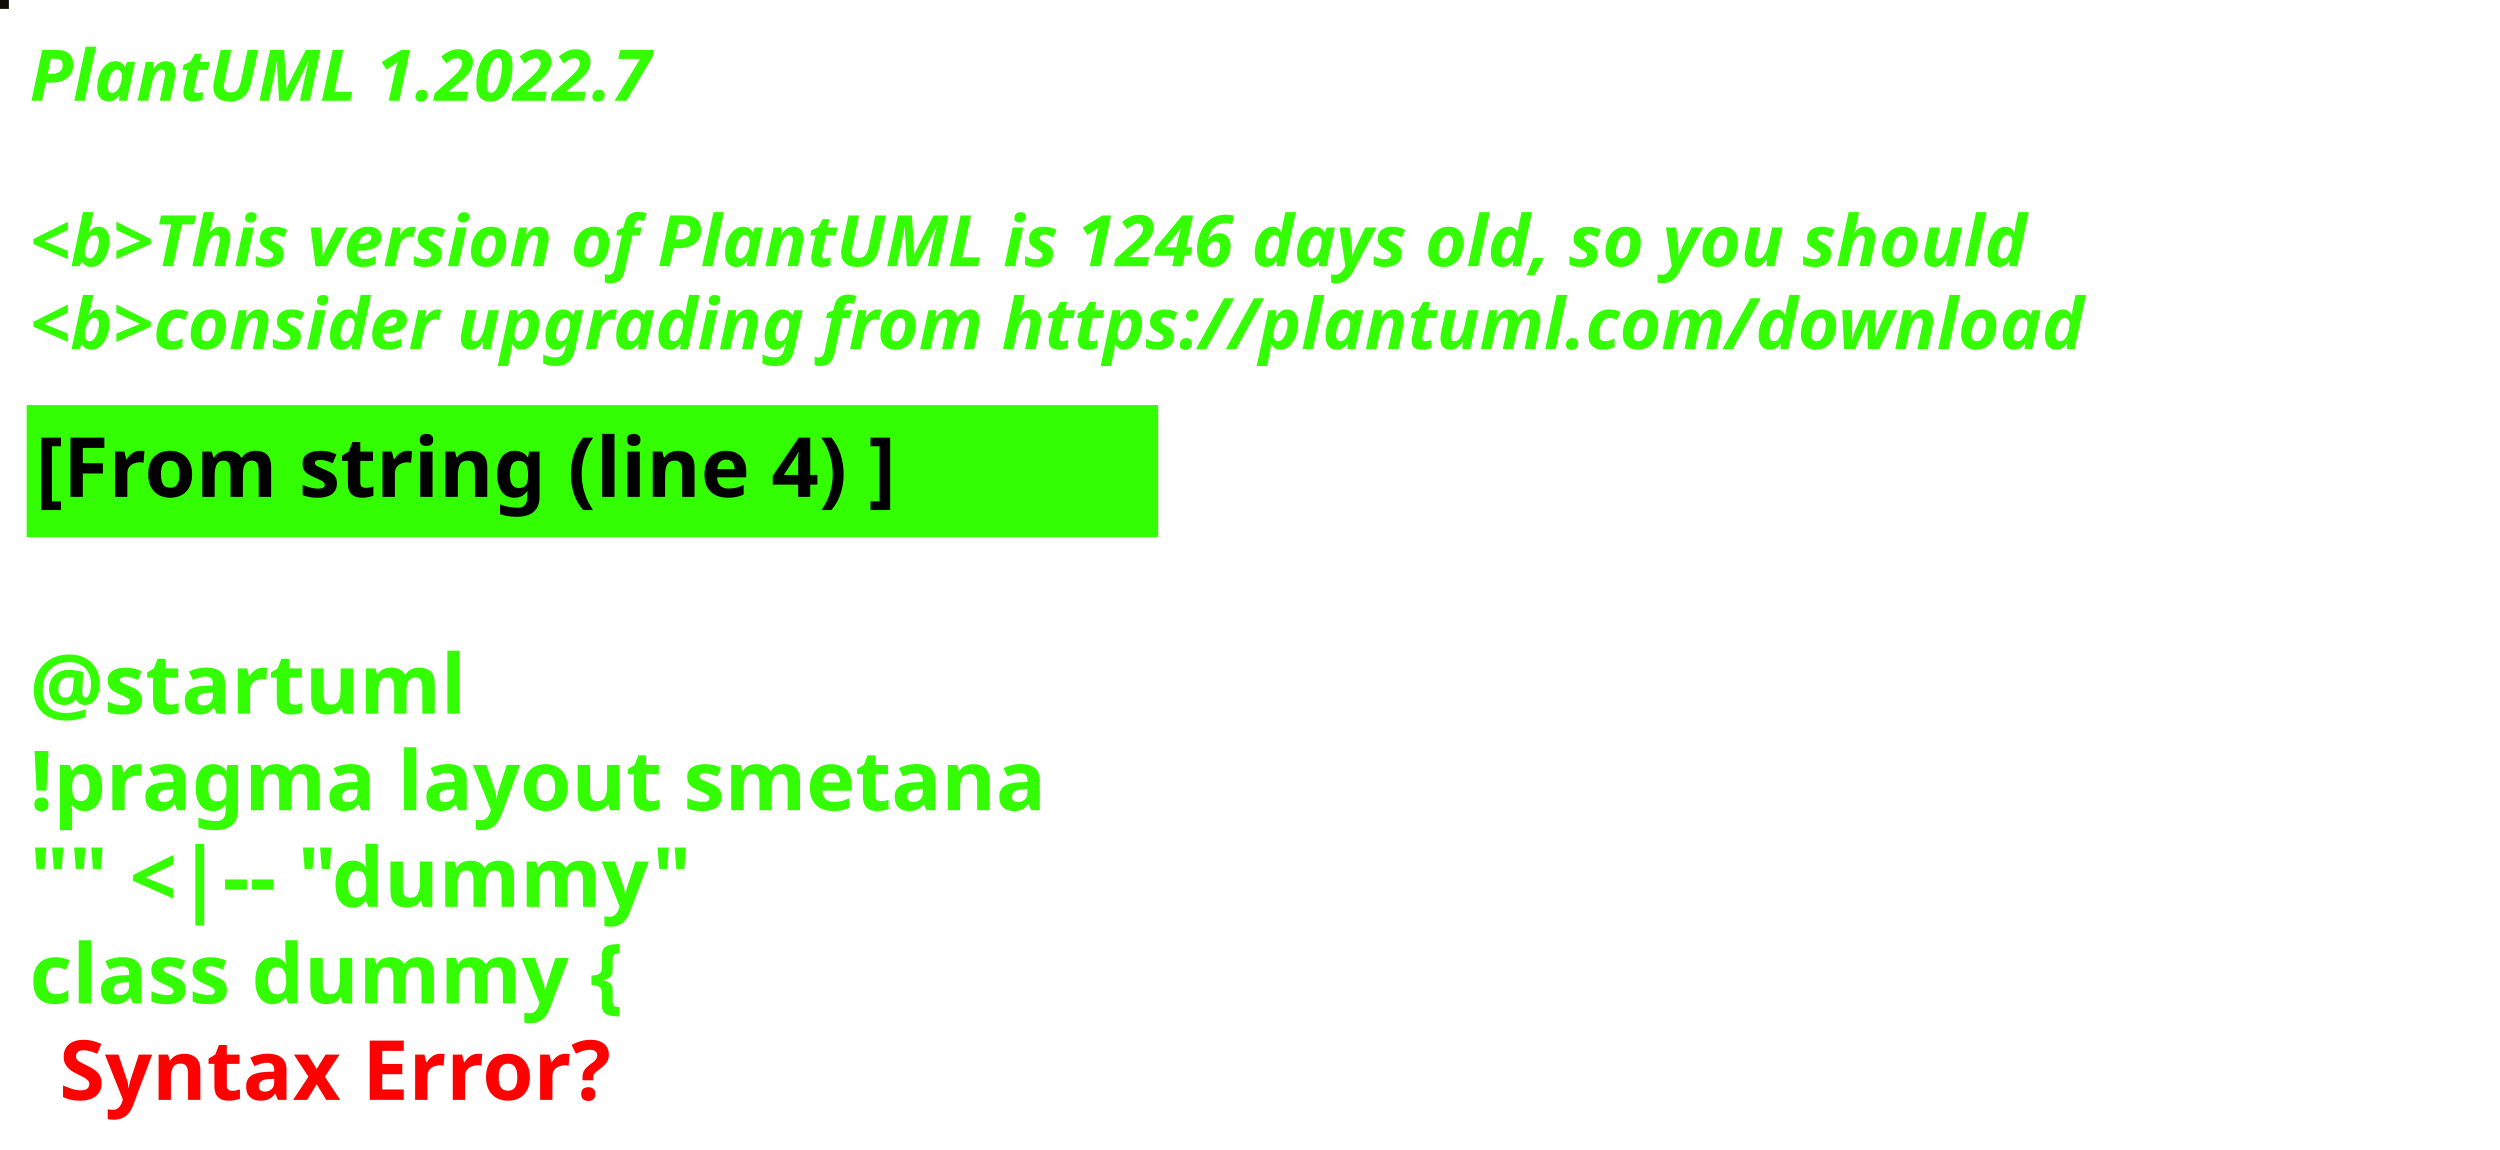
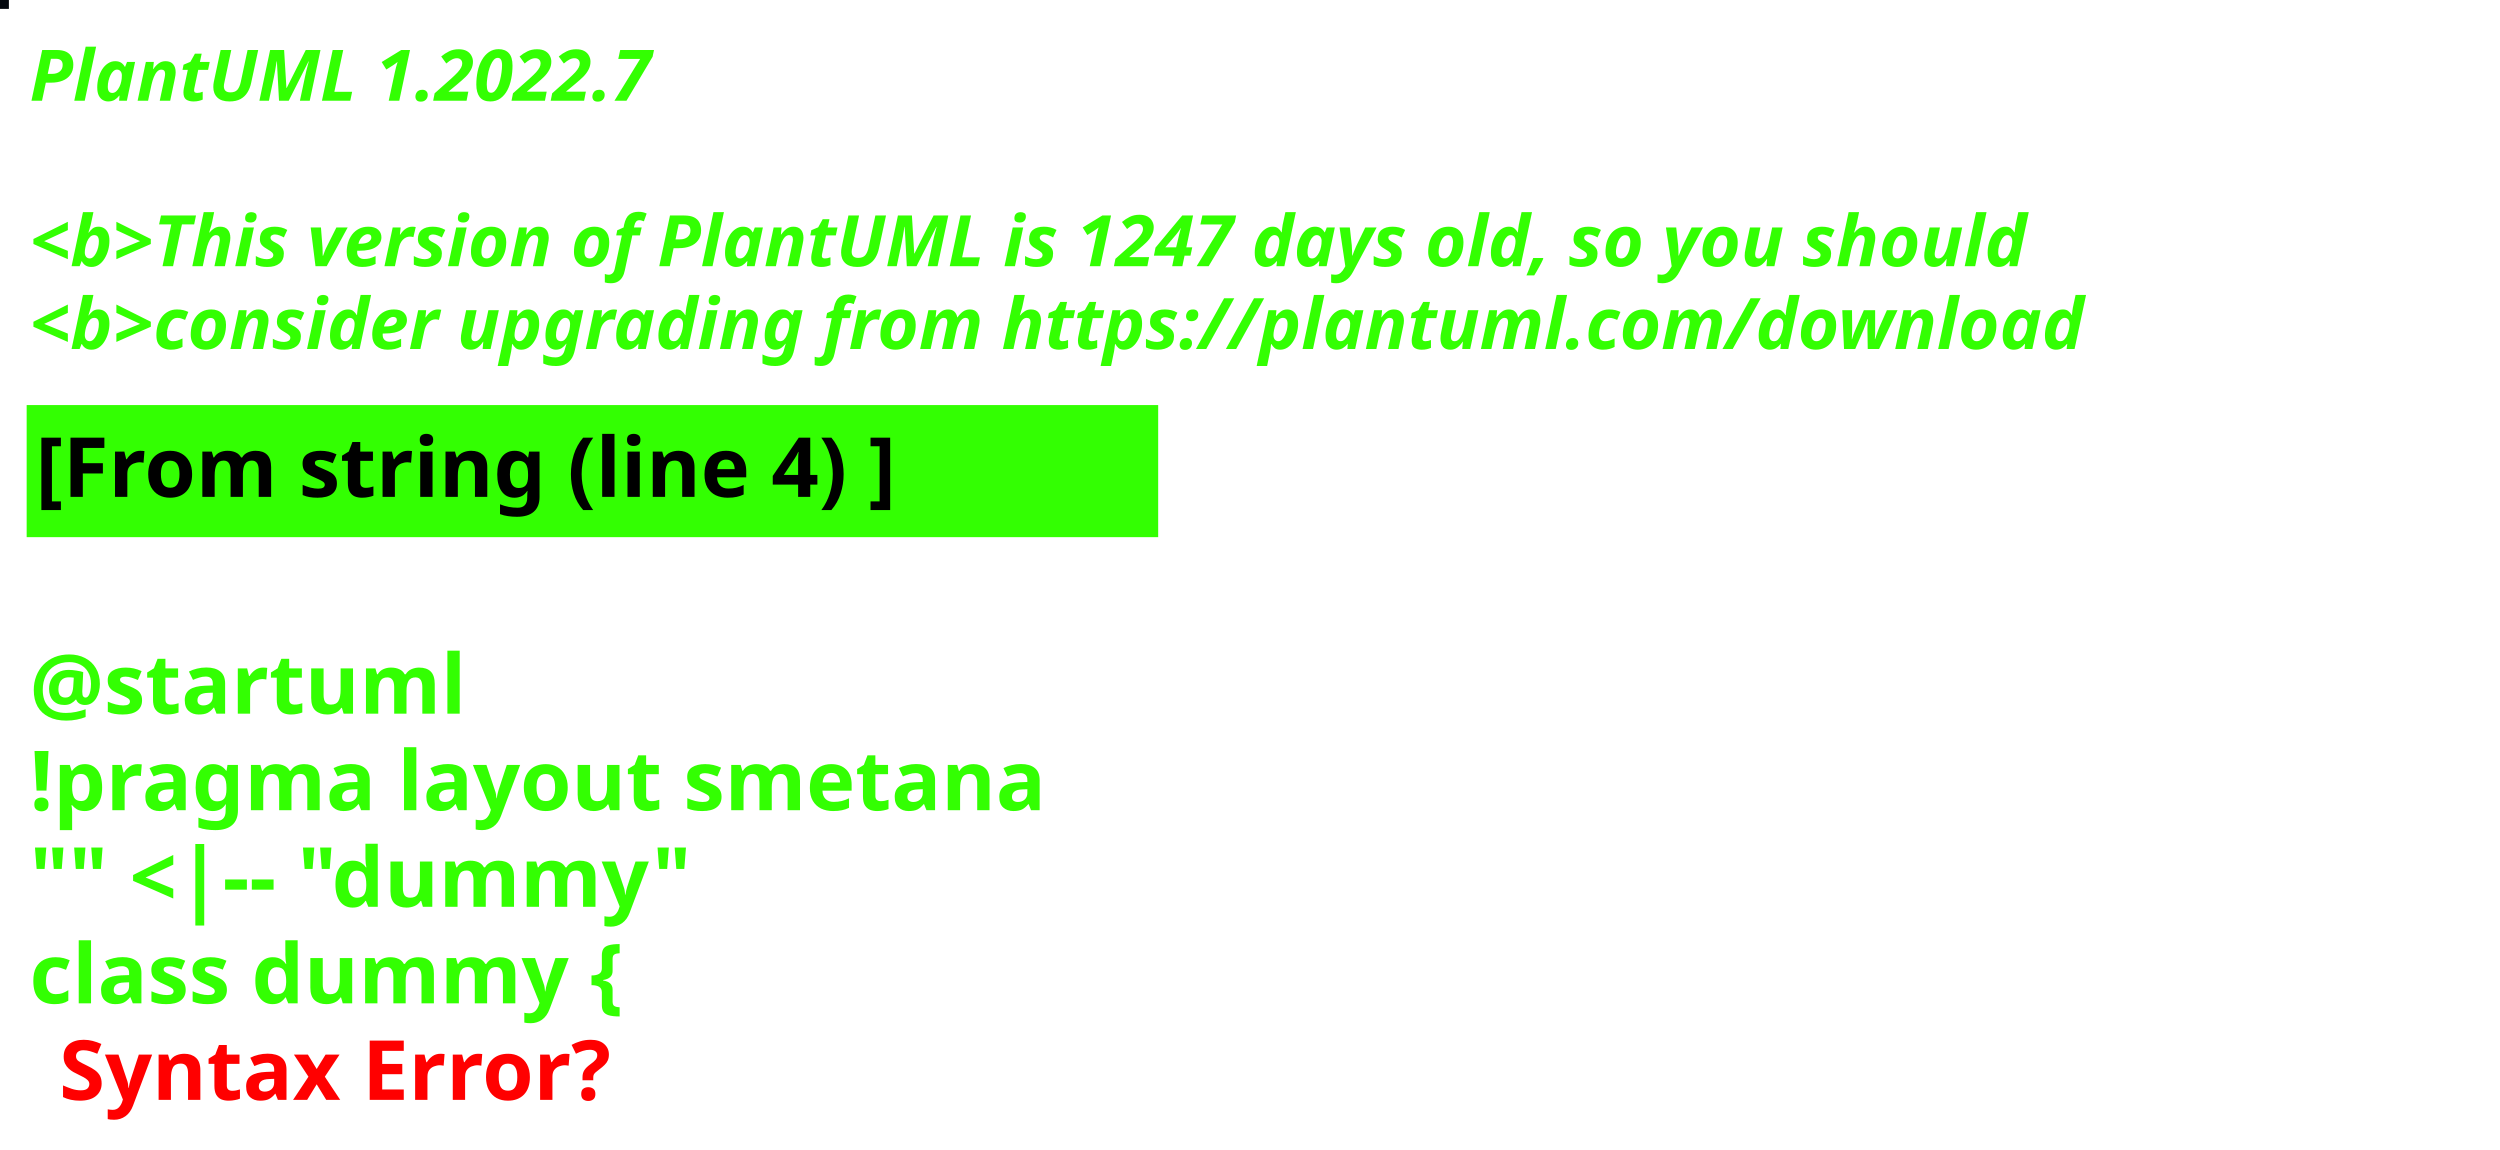
<svg xmlns="http://www.w3.org/2000/svg" contentStyleType="text/css" height="194px" preserveAspectRatio="none" style="width:422px;height:194px;background:#000000;" version="1.1" viewBox="0 0 422 194" width="422px" zoomAndPan="magnify">
  <defs />
  <g>
-     <rect fill="#100D03" height="1" style="stroke:#100D03;stroke-width:1.0;" width="1" x="0" y="0" />
+     <rect fill="#04080F" height="1" style="stroke:#04080F;stroke-width:1.0;" width="1" x="0" y="0" />
    <text fill="#33FF02" font-family="sans-serif" font-size="12" font-style="italic" font-weight="bold" lengthAdjust="spacing" textLength="127" x="5" y="17">PlantUML 1.2022.7</text>
    <text fill="#33FF02" font-family="sans-serif" font-size="12" font-style="italic" font-weight="bold" lengthAdjust="spacing" textLength="4" x="5" y="30.969"> </text>
-     <text fill="#33FF02" font-family="sans-serif" font-size="12" font-style="italic" font-weight="bold" lengthAdjust="spacing" textLength="407" x="5" y="44.938">&lt;b&gt;This version of PlantUML is 1246 days old, so you should</text>
+     <text fill="#33FF02" font-family="sans-serif" font-size="12" font-style="italic" font-weight="bold" lengthAdjust="spacing" textLength="407" x="5" y="44.938">&lt;b&gt;This version of PlantUML is 1247 days old, so you should</text>
    <text fill="#33FF02" font-family="sans-serif" font-size="12" font-style="italic" font-weight="bold" lengthAdjust="spacing" textLength="408" x="5" y="58.906">&lt;b&gt;consider upgrading from https://plantuml.com/download</text>
    <rect fill="#33FF02" height="21.297" style="stroke:#33FF02;stroke-width:1.0;" width="190" x="5" y="68.875" />
    <text fill="#000000" font-family="sans-serif" font-size="14" font-weight="bold" lengthAdjust="spacing" textLength="168" x="6" y="83.875">[From string (line 4) ]</text>
    <text fill="#33FF02" font-family="sans-serif" font-size="14" font-weight="bold" lengthAdjust="spacing" textLength="5" x="5" y="104.172"> </text>
    <text fill="#33FF02" font-family="sans-serif" font-size="14" font-weight="bold" lengthAdjust="spacing" textLength="79" x="5" y="120.469">@startuml</text>
    <text fill="#33FF02" font-family="sans-serif" font-size="14" font-weight="bold" lengthAdjust="spacing" textLength="190" x="5" y="136.766">!pragma layout smetana</text>
    <text fill="#33FF02" font-family="sans-serif" font-size="14" font-weight="bold" lengthAdjust="spacing" textLength="124" x="5" y="153.062">"" &lt;|-- "dummy"</text>
    <text fill="#33FF02" font-family="sans-serif" font-size="14" font-weight="bold" lengthAdjust="spacing" text-decoration="wavy underline" textLength="117" x="5" y="169.359">class dummy {</text>
    <text fill="#FF0000" font-family="sans-serif" font-size="14" font-weight="bold" lengthAdjust="spacing" textLength="106" x="10" y="185.656">Syntax Error?</text>
  </g>
</svg>
